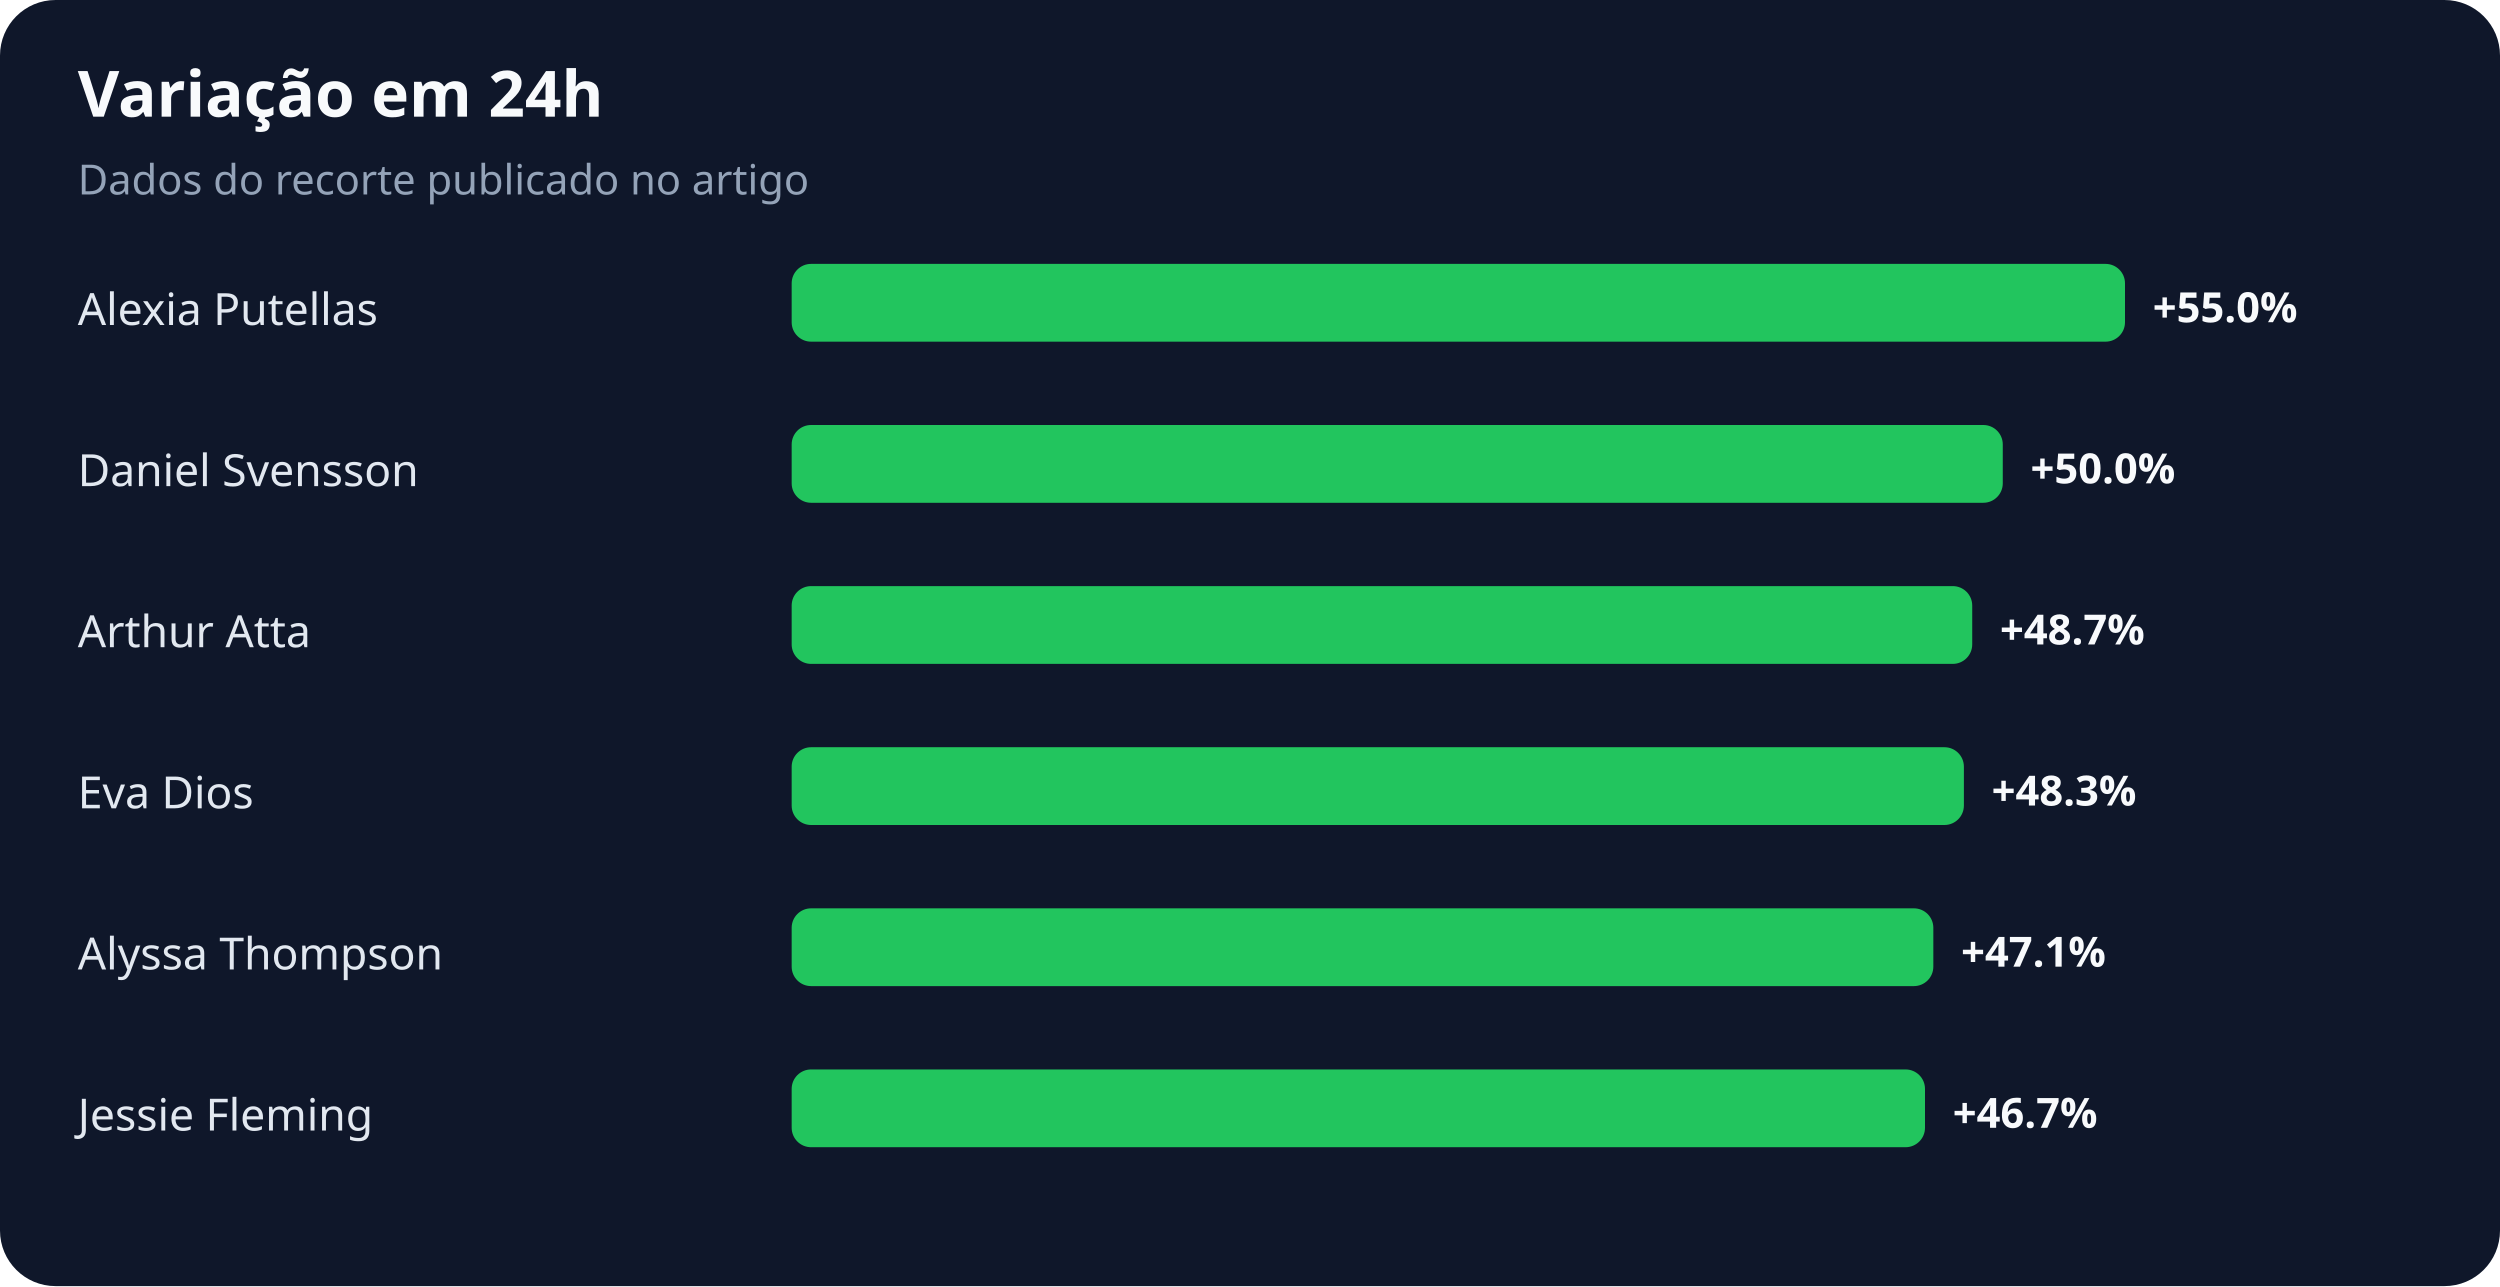
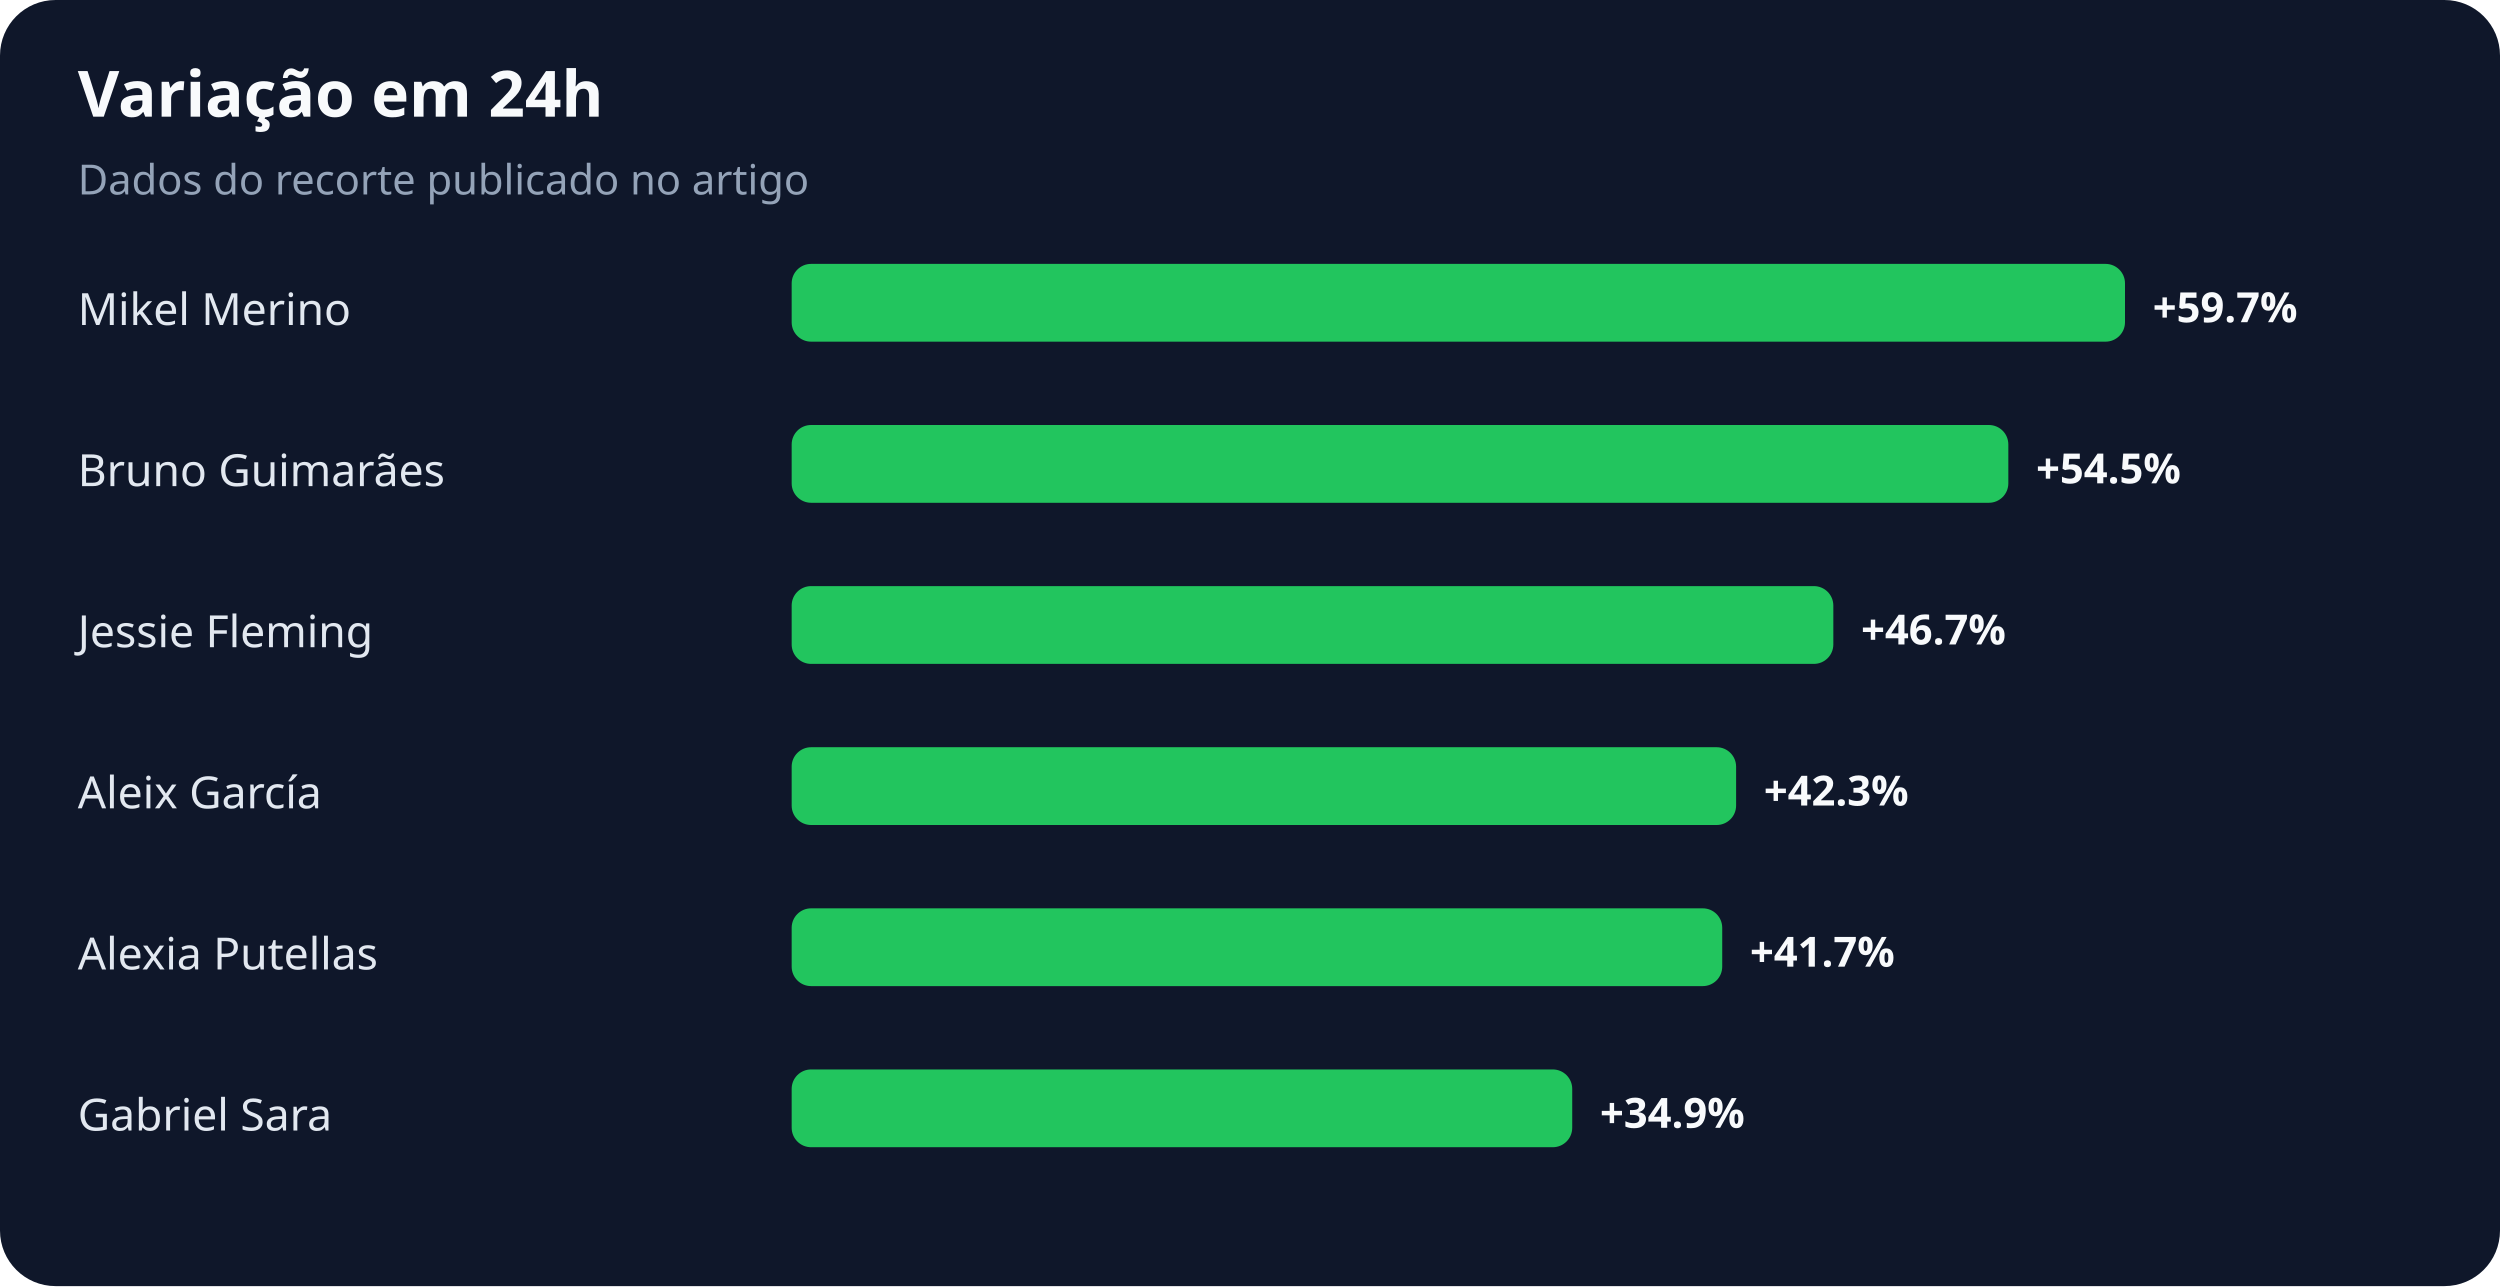
<svg xmlns="http://www.w3.org/2000/svg" width="900" height="463" viewBox="0 0 900 463" role="img" aria-labelledby="title desc">
  <rect width="100%" height="100%" rx="20" fill="#0f172a" />
  <text x="28" y="42" fill="#f8fafc" font-family="system-ui,sans-serif" font-size="23" font-weight="700">Variação em 24h</text>
  <text x="28" y="70" fill="#94a3b8" font-family="system-ui,sans-serif" font-size="15">Dados do recorte publicado no artigo</text>
-   <text x="28" y="117" fill="#e2e8f0" font-family="system-ui,sans-serif" font-size="16">Alexia Putellas</text>
+   <text x="28" y="117" fill="#e2e8f0" font-family="system-ui,sans-serif" font-size="16">Mikel Merino</text>
  <rect x="285" y="95" width="480" height="28" rx="7" fill="#22c55e" />
-   <text x="775" y="116" fill="#f8fafc" font-family="system-ui,sans-serif" font-size="15" font-weight="700">+55.0%</text>
-   <text x="28" y="175" fill="#e2e8f0" font-family="system-ui,sans-serif" font-size="16">Daniel Svensson</text>
-   <rect x="285" y="153" width="436" height="28" rx="7" fill="#22c55e" />
-   <text x="731" y="174" fill="#f8fafc" font-family="system-ui,sans-serif" font-size="15" font-weight="700">+50.0%</text>
-   <text x="28" y="233" fill="#e2e8f0" font-family="system-ui,sans-serif" font-size="16">Arthur Atta</text>
-   <rect x="285" y="211" width="425" height="28" rx="7" fill="#22c55e" />
-   <text x="720" y="232" fill="#f8fafc" font-family="system-ui,sans-serif" font-size="15" font-weight="700">+48.7%</text>
-   <text x="28" y="291" fill="#e2e8f0" font-family="system-ui,sans-serif" font-size="16">Eva Dios</text>
-   <rect x="285" y="269" width="422" height="28" rx="7" fill="#22c55e" />
-   <text x="717" y="290" fill="#f8fafc" font-family="system-ui,sans-serif" font-size="15" font-weight="700">+48.3%</text>
-   <text x="28" y="349" fill="#e2e8f0" font-family="system-ui,sans-serif" font-size="16">Alyssa Thompson</text>
-   <rect x="285" y="327" width="411" height="28" rx="7" fill="#22c55e" />
-   <text x="706" y="348" fill="#f8fafc" font-family="system-ui,sans-serif" font-size="15" font-weight="700">+47.1%</text>
-   <text x="28" y="407" fill="#e2e8f0" font-family="system-ui,sans-serif" font-size="16">Jessie Fleming</text>
-   <rect x="285" y="385" width="408" height="28" rx="7" fill="#22c55e" />
-   <text x="703" y="406" fill="#f8fafc" font-family="system-ui,sans-serif" font-size="15" font-weight="700">+46.7%</text>
+   <text x="775" y="116" fill="#f8fafc" font-family="system-ui,sans-serif" font-size="15" font-weight="700">+59.7%</text>
+   <text x="28" y="175" fill="#e2e8f0" font-family="system-ui,sans-serif" font-size="16">Bruno Guimarães</text>
+   <rect x="285" y="153" width="438" height="28" rx="7" fill="#22c55e" />
+   <text x="733" y="174" fill="#f8fafc" font-family="system-ui,sans-serif" font-size="15" font-weight="700">+54.5%</text>
+   <text x="28" y="233" fill="#e2e8f0" font-family="system-ui,sans-serif" font-size="16">Jessie Fleming</text>
+   <rect x="285" y="211" width="375" height="28" rx="7" fill="#22c55e" />
+   <text x="670" y="232" fill="#f8fafc" font-family="system-ui,sans-serif" font-size="15" font-weight="700">+46.7%</text>
+   <text x="28" y="291" fill="#e2e8f0" font-family="system-ui,sans-serif" font-size="16">Aleix García</text>
+   <rect x="285" y="269" width="340" height="28" rx="7" fill="#22c55e" />
+   <text x="635" y="290" fill="#f8fafc" font-family="system-ui,sans-serif" font-size="15" font-weight="700">+42.3%</text>
+   <text x="28" y="349" fill="#e2e8f0" font-family="system-ui,sans-serif" font-size="16">Alexia Putellas</text>
+   <rect x="285" y="327" width="335" height="28" rx="7" fill="#22c55e" />
+   <text x="630" y="348" fill="#f8fafc" font-family="system-ui,sans-serif" font-size="15" font-weight="700">+41.7%</text>
+   <text x="28" y="407" fill="#e2e8f0" font-family="system-ui,sans-serif" font-size="16">Gabriel Sara</text>
+   <rect x="285" y="385" width="281" height="28" rx="7" fill="#22c55e" />
+   <text x="576" y="406" fill="#f8fafc" font-family="system-ui,sans-serif" font-size="15" font-weight="700">+34.9%</text>
</svg>
